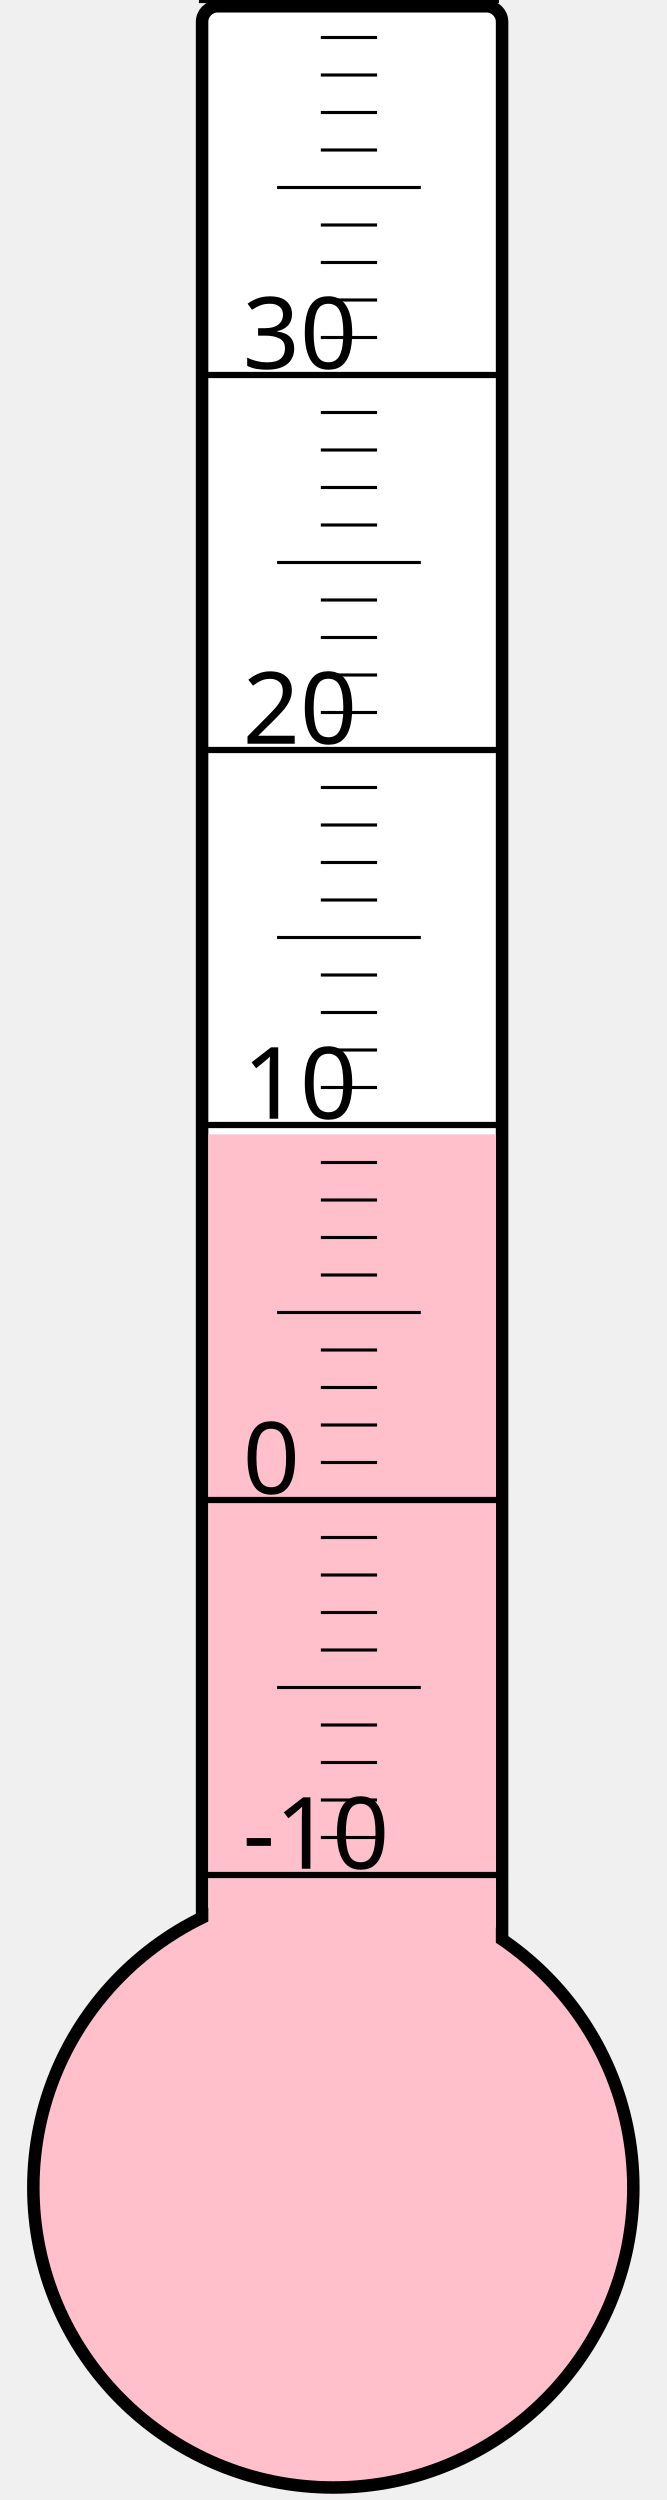
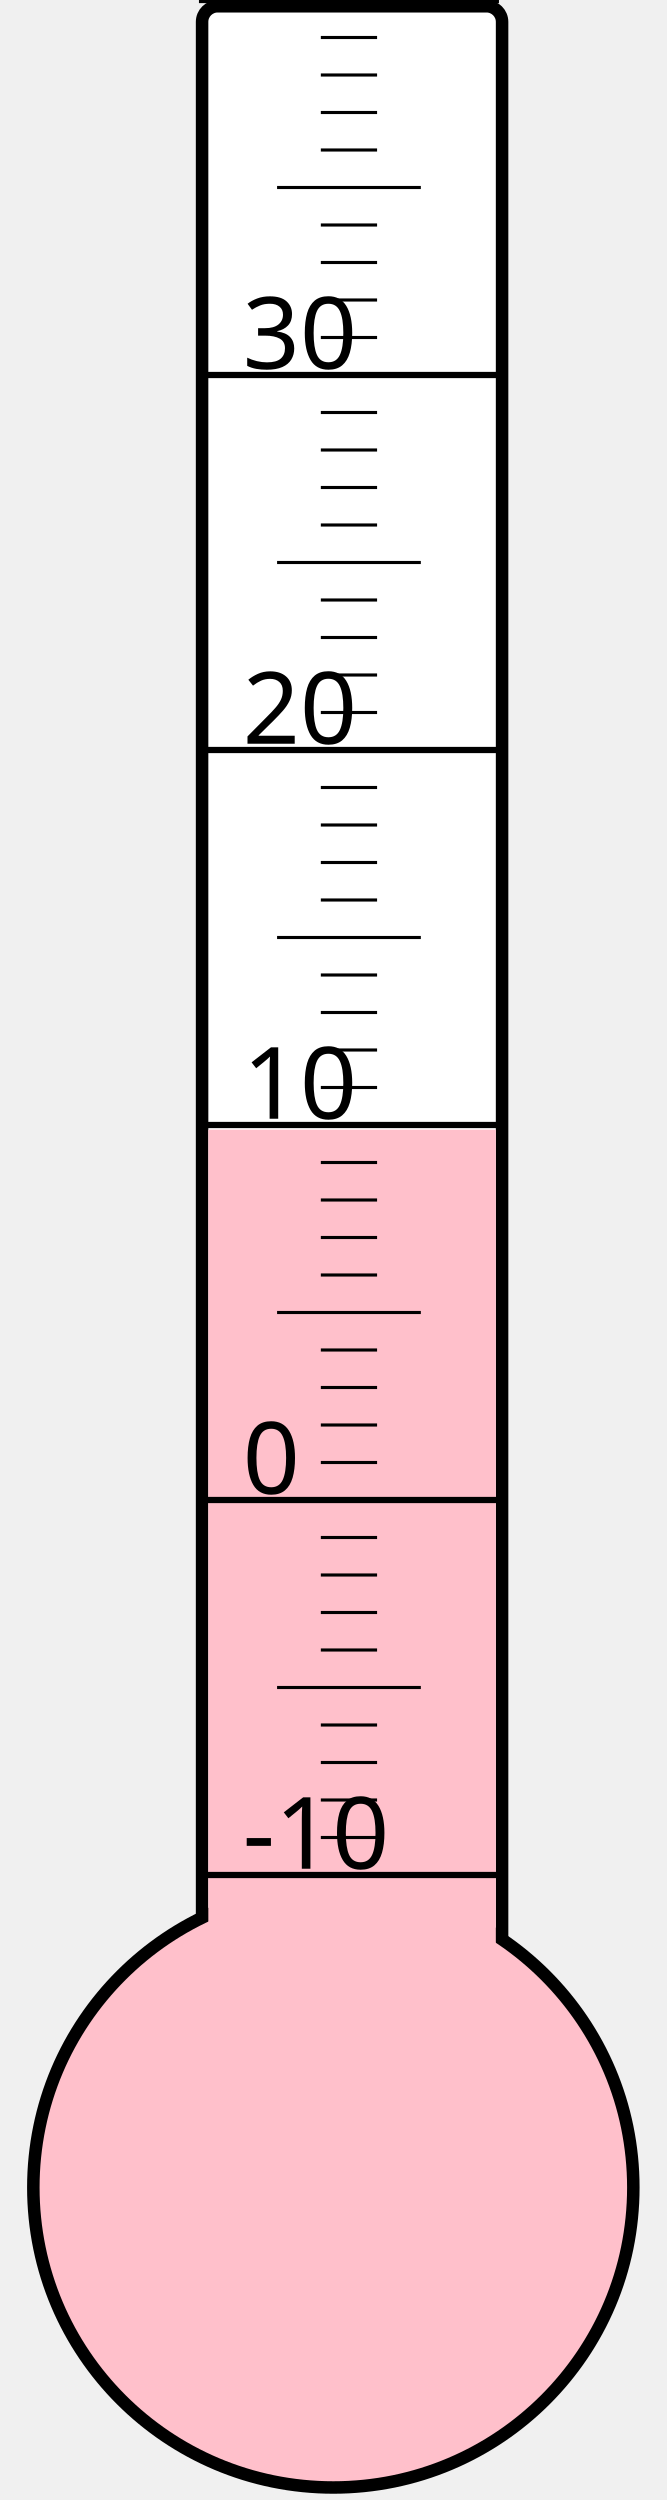
<svg xmlns="http://www.w3.org/2000/svg" width="40px" height="150px" viewBox="0 0 200 800">
  <rect width="200" height="800" x="0" y="0" style="fill: #ffffeb; fill-opacity: 0;" />
  <rect width="96" height="680" x="58" y="2" rx="5" ry="5" style="fill: white; fill-opacity: 1; stroke: black; stroke-width: 4;" />
  <circle cx="100" cy="700" r="96" style="fill: pink; stroke: black; stroke-width: 4;" />
-   <rect width="92" height="337.0" x="60" y="363.0" style="fill: pink; fill-opacity: 1; stroke-width: 0;" />
+   <rect width="92" height="338.5" x="60" y="361.5" style="fill: pink; fill-opacity: 1; stroke-width: 0;" />
  <text x="71" y="598" style="font-family: sans-serif; font-size: 24pt;">-10</text>
  <text x="71" y="478" style="font-family: sans-serif; font-size: 24pt;">0</text>
  <text x="71" y="358" style="font-family: sans-serif; font-size: 24pt;">10</text>
  <text x="71" y="238" style="font-family: sans-serif; font-size: 24pt;">20</text>
  <text x="71" y="118" style="font-family: sans-serif; font-size: 24pt;">30</text>
  <g style="stroke: black;">
    <line x1="57" y1="600" x2="153" y2="600" style="stroke-width: 2;" />
    <line x1="96" y1="588" x2="114" y2="588" style="stroke-width: 1;" />
    <line x1="96" y1="576" x2="114" y2="576" style="stroke-width: 1;" />
    <line x1="96" y1="564" x2="114" y2="564" style="stroke-width: 1;" />
    <line x1="96" y1="552" x2="114" y2="552" style="stroke-width: 1;" />
    <line x1="82" y1="540" x2="128" y2="540" style="stroke-width: 1;" />
    <line x1="96" y1="528" x2="114" y2="528" style="stroke-width: 1;" />
    <line x1="96" y1="516" x2="114" y2="516" style="stroke-width: 1;" />
    <line x1="96" y1="504" x2="114" y2="504" style="stroke-width: 1;" />
    <line x1="96" y1="492" x2="114" y2="492" style="stroke-width: 1;" />
    <line x1="57" y1="480" x2="153" y2="480" style="stroke-width: 2;" />
    <line x1="96" y1="468" x2="114" y2="468" style="stroke-width: 1;" />
    <line x1="96" y1="456" x2="114" y2="456" style="stroke-width: 1;" />
    <line x1="96" y1="444" x2="114" y2="444" style="stroke-width: 1;" />
    <line x1="96" y1="432" x2="114" y2="432" style="stroke-width: 1;" />
    <line x1="82" y1="420" x2="128" y2="420" style="stroke-width: 1;" />
    <line x1="96" y1="408" x2="114" y2="408" style="stroke-width: 1;" />
    <line x1="96" y1="396" x2="114" y2="396" style="stroke-width: 1;" />
    <line x1="96" y1="384" x2="114" y2="384" style="stroke-width: 1;" />
    <line x1="96" y1="372" x2="114" y2="372" style="stroke-width: 1;" />
    <line x1="57" y1="360" x2="153" y2="360" style="stroke-width: 2;" />
    <line x1="96" y1="348" x2="114" y2="348" style="stroke-width: 1;" />
    <line x1="96" y1="336" x2="114" y2="336" style="stroke-width: 1;" />
    <line x1="96" y1="324" x2="114" y2="324" style="stroke-width: 1;" />
    <line x1="96" y1="312" x2="114" y2="312" style="stroke-width: 1;" />
    <line x1="82" y1="300" x2="128" y2="300" style="stroke-width: 1;" />
    <line x1="96" y1="288" x2="114" y2="288" style="stroke-width: 1;" />
    <line x1="96" y1="276" x2="114" y2="276" style="stroke-width: 1;" />
    <line x1="96" y1="264" x2="114" y2="264" style="stroke-width: 1;" />
    <line x1="96" y1="252" x2="114" y2="252" style="stroke-width: 1;" />
    <line x1="57" y1="240" x2="153" y2="240" style="stroke-width: 2;" />
    <line x1="96" y1="228" x2="114" y2="228" style="stroke-width: 1;" />
    <line x1="96" y1="216" x2="114" y2="216" style="stroke-width: 1;" />
    <line x1="96" y1="204" x2="114" y2="204" style="stroke-width: 1;" />
    <line x1="96" y1="192" x2="114" y2="192" style="stroke-width: 1;" />
    <line x1="82" y1="180" x2="128" y2="180" style="stroke-width: 1;" />
    <line x1="96" y1="168" x2="114" y2="168" style="stroke-width: 1;" />
    <line x1="96" y1="156" x2="114" y2="156" style="stroke-width: 1;" />
    <line x1="96" y1="144" x2="114" y2="144" style="stroke-width: 1;" />
    <line x1="96" y1="132" x2="114" y2="132" style="stroke-width: 1;" />
    <line x1="57" y1="120" x2="153" y2="120" style="stroke-width: 2;" />
    <line x1="96" y1="108" x2="114" y2="108" style="stroke-width: 1;" />
    <line x1="96" y1="96" x2="114" y2="96" style="stroke-width: 1;" />
    <line x1="96" y1="84" x2="114" y2="84" style="stroke-width: 1;" />
    <line x1="96" y1="72" x2="114" y2="72" style="stroke-width: 1;" />
    <line x1="82" y1="60" x2="128" y2="60" style="stroke-width: 1;" />
    <line x1="96" y1="48" x2="114" y2="48" style="stroke-width: 1;" />
    <line x1="96" y1="36" x2="114" y2="36" style="stroke-width: 1;" />
    <line x1="96" y1="24" x2="114" y2="24" style="stroke-width: 1;" />
    <line x1="96" y1="12" x2="114" y2="12" style="stroke-width: 1;" />
    <line x1="57" y1="0" x2="153" y2="0" style="stroke-width: 2;" />
  </g>
</svg>
